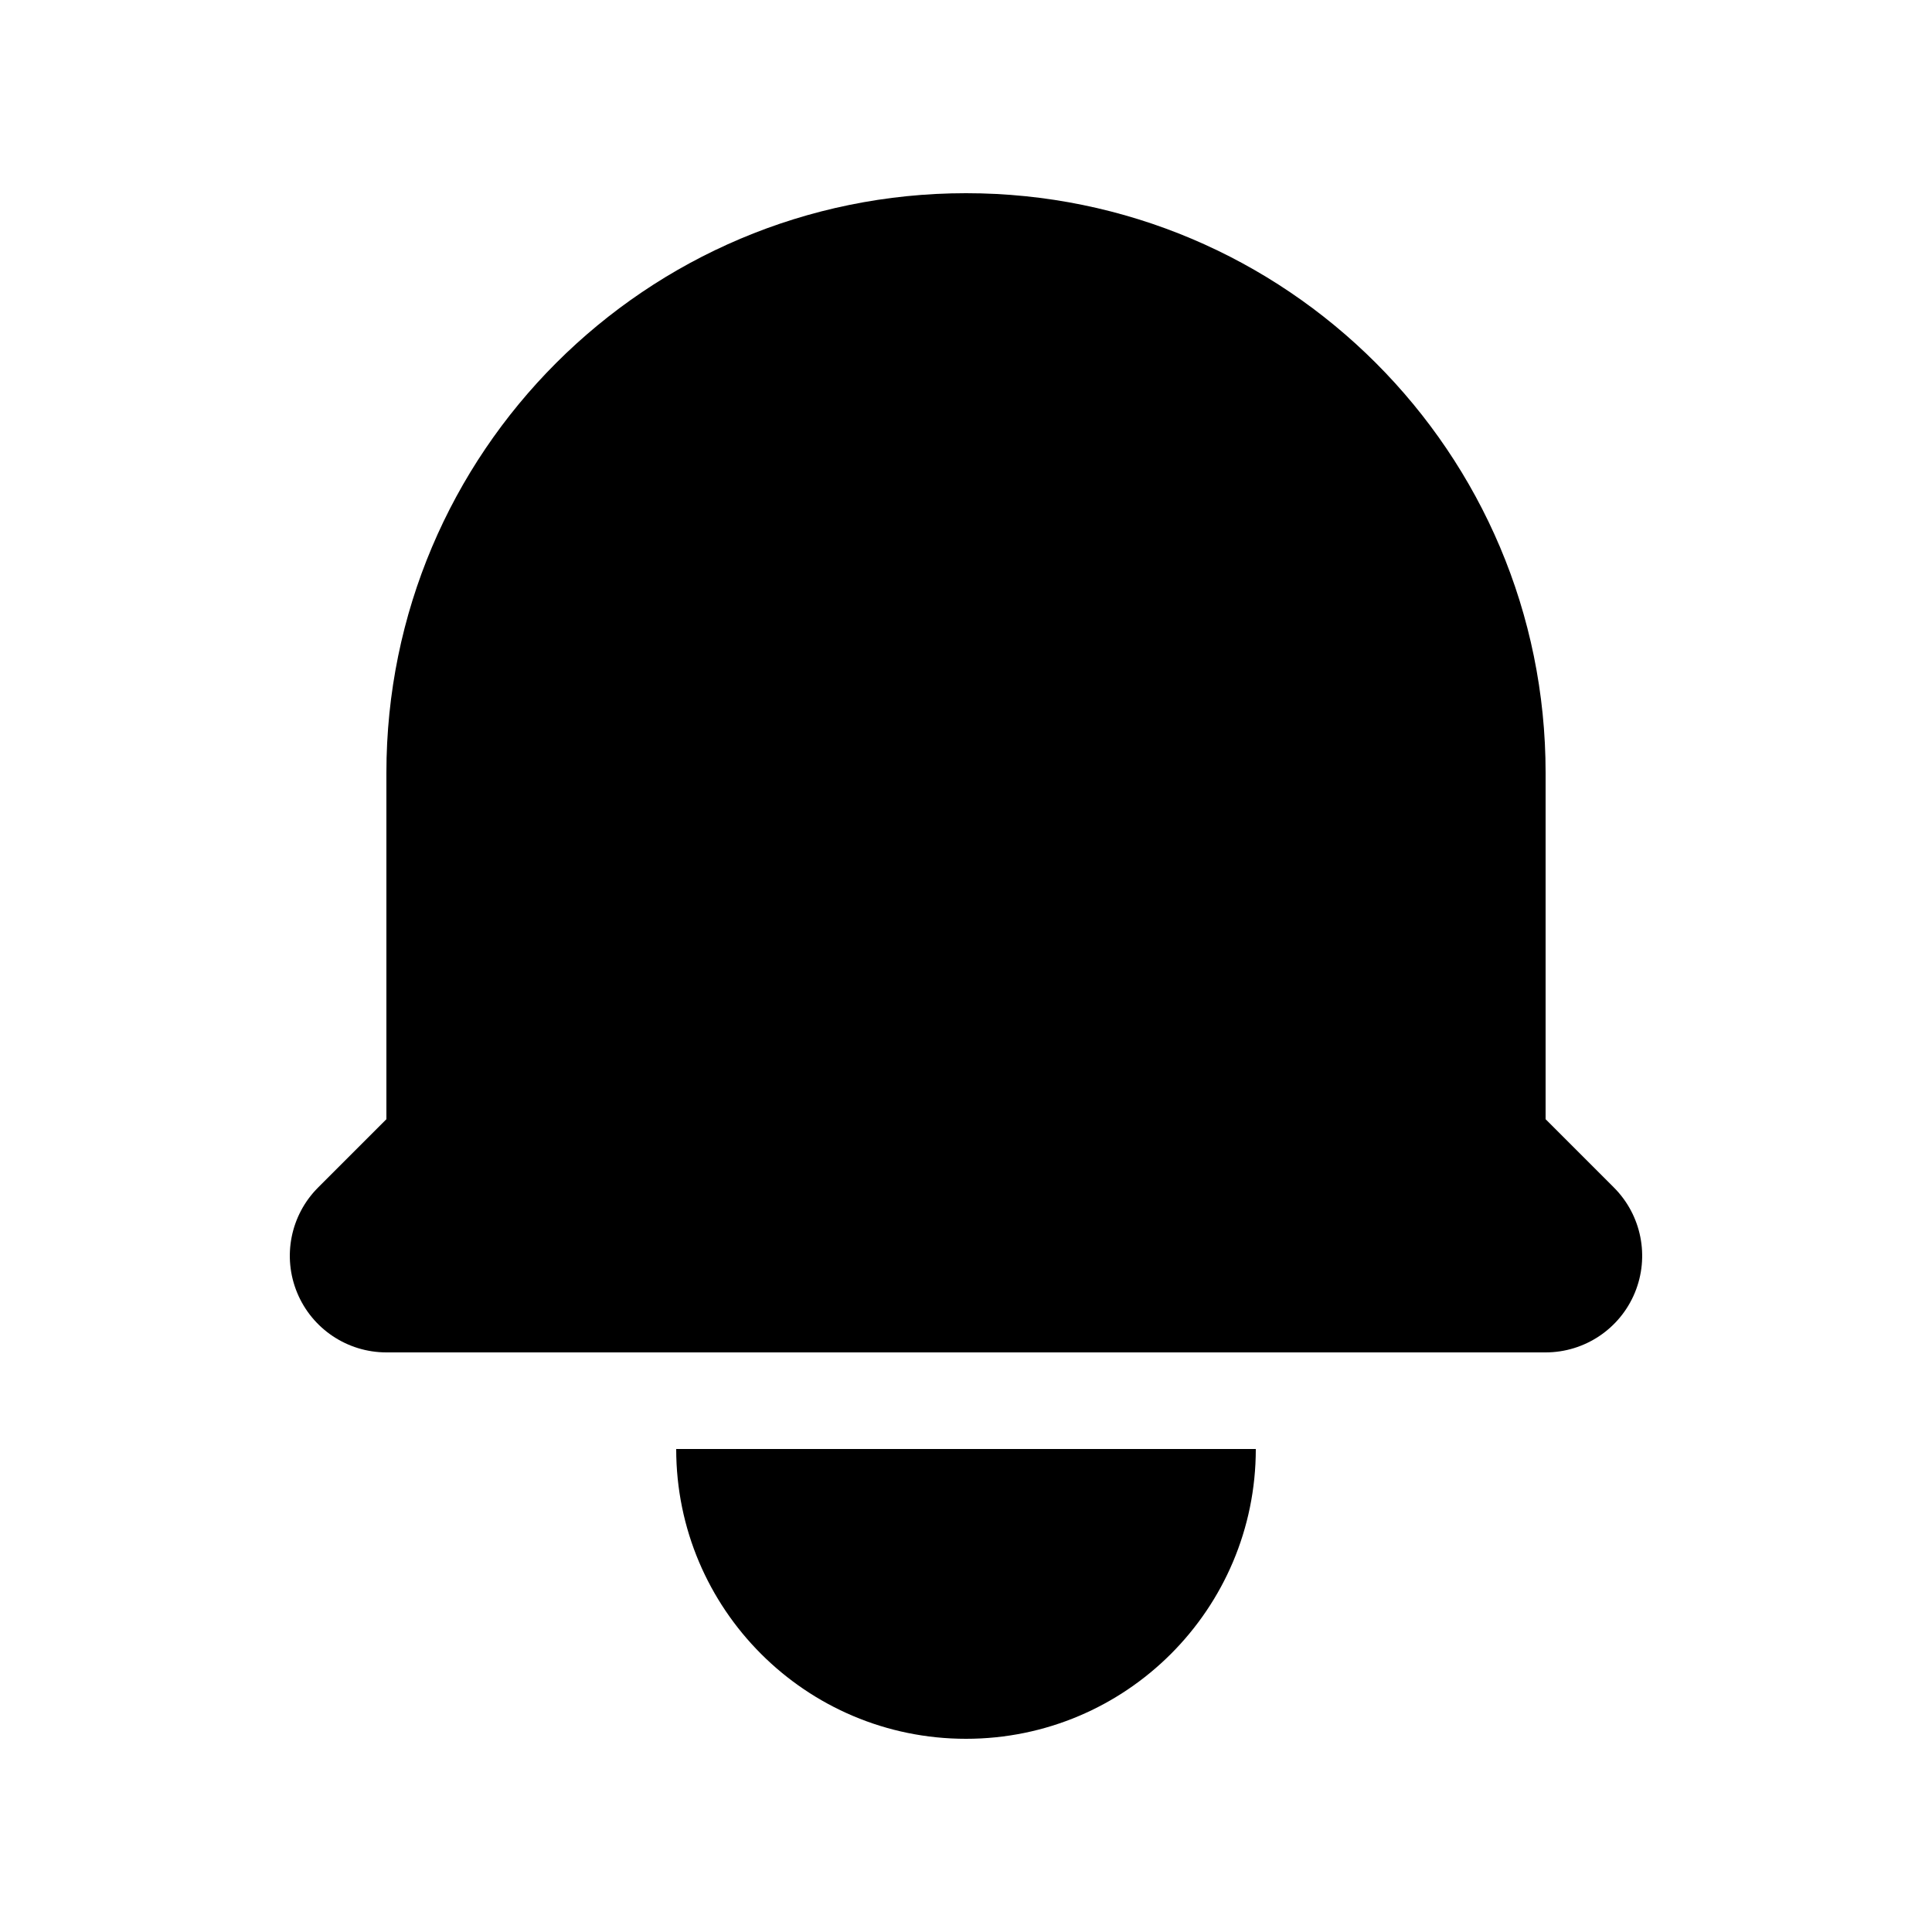
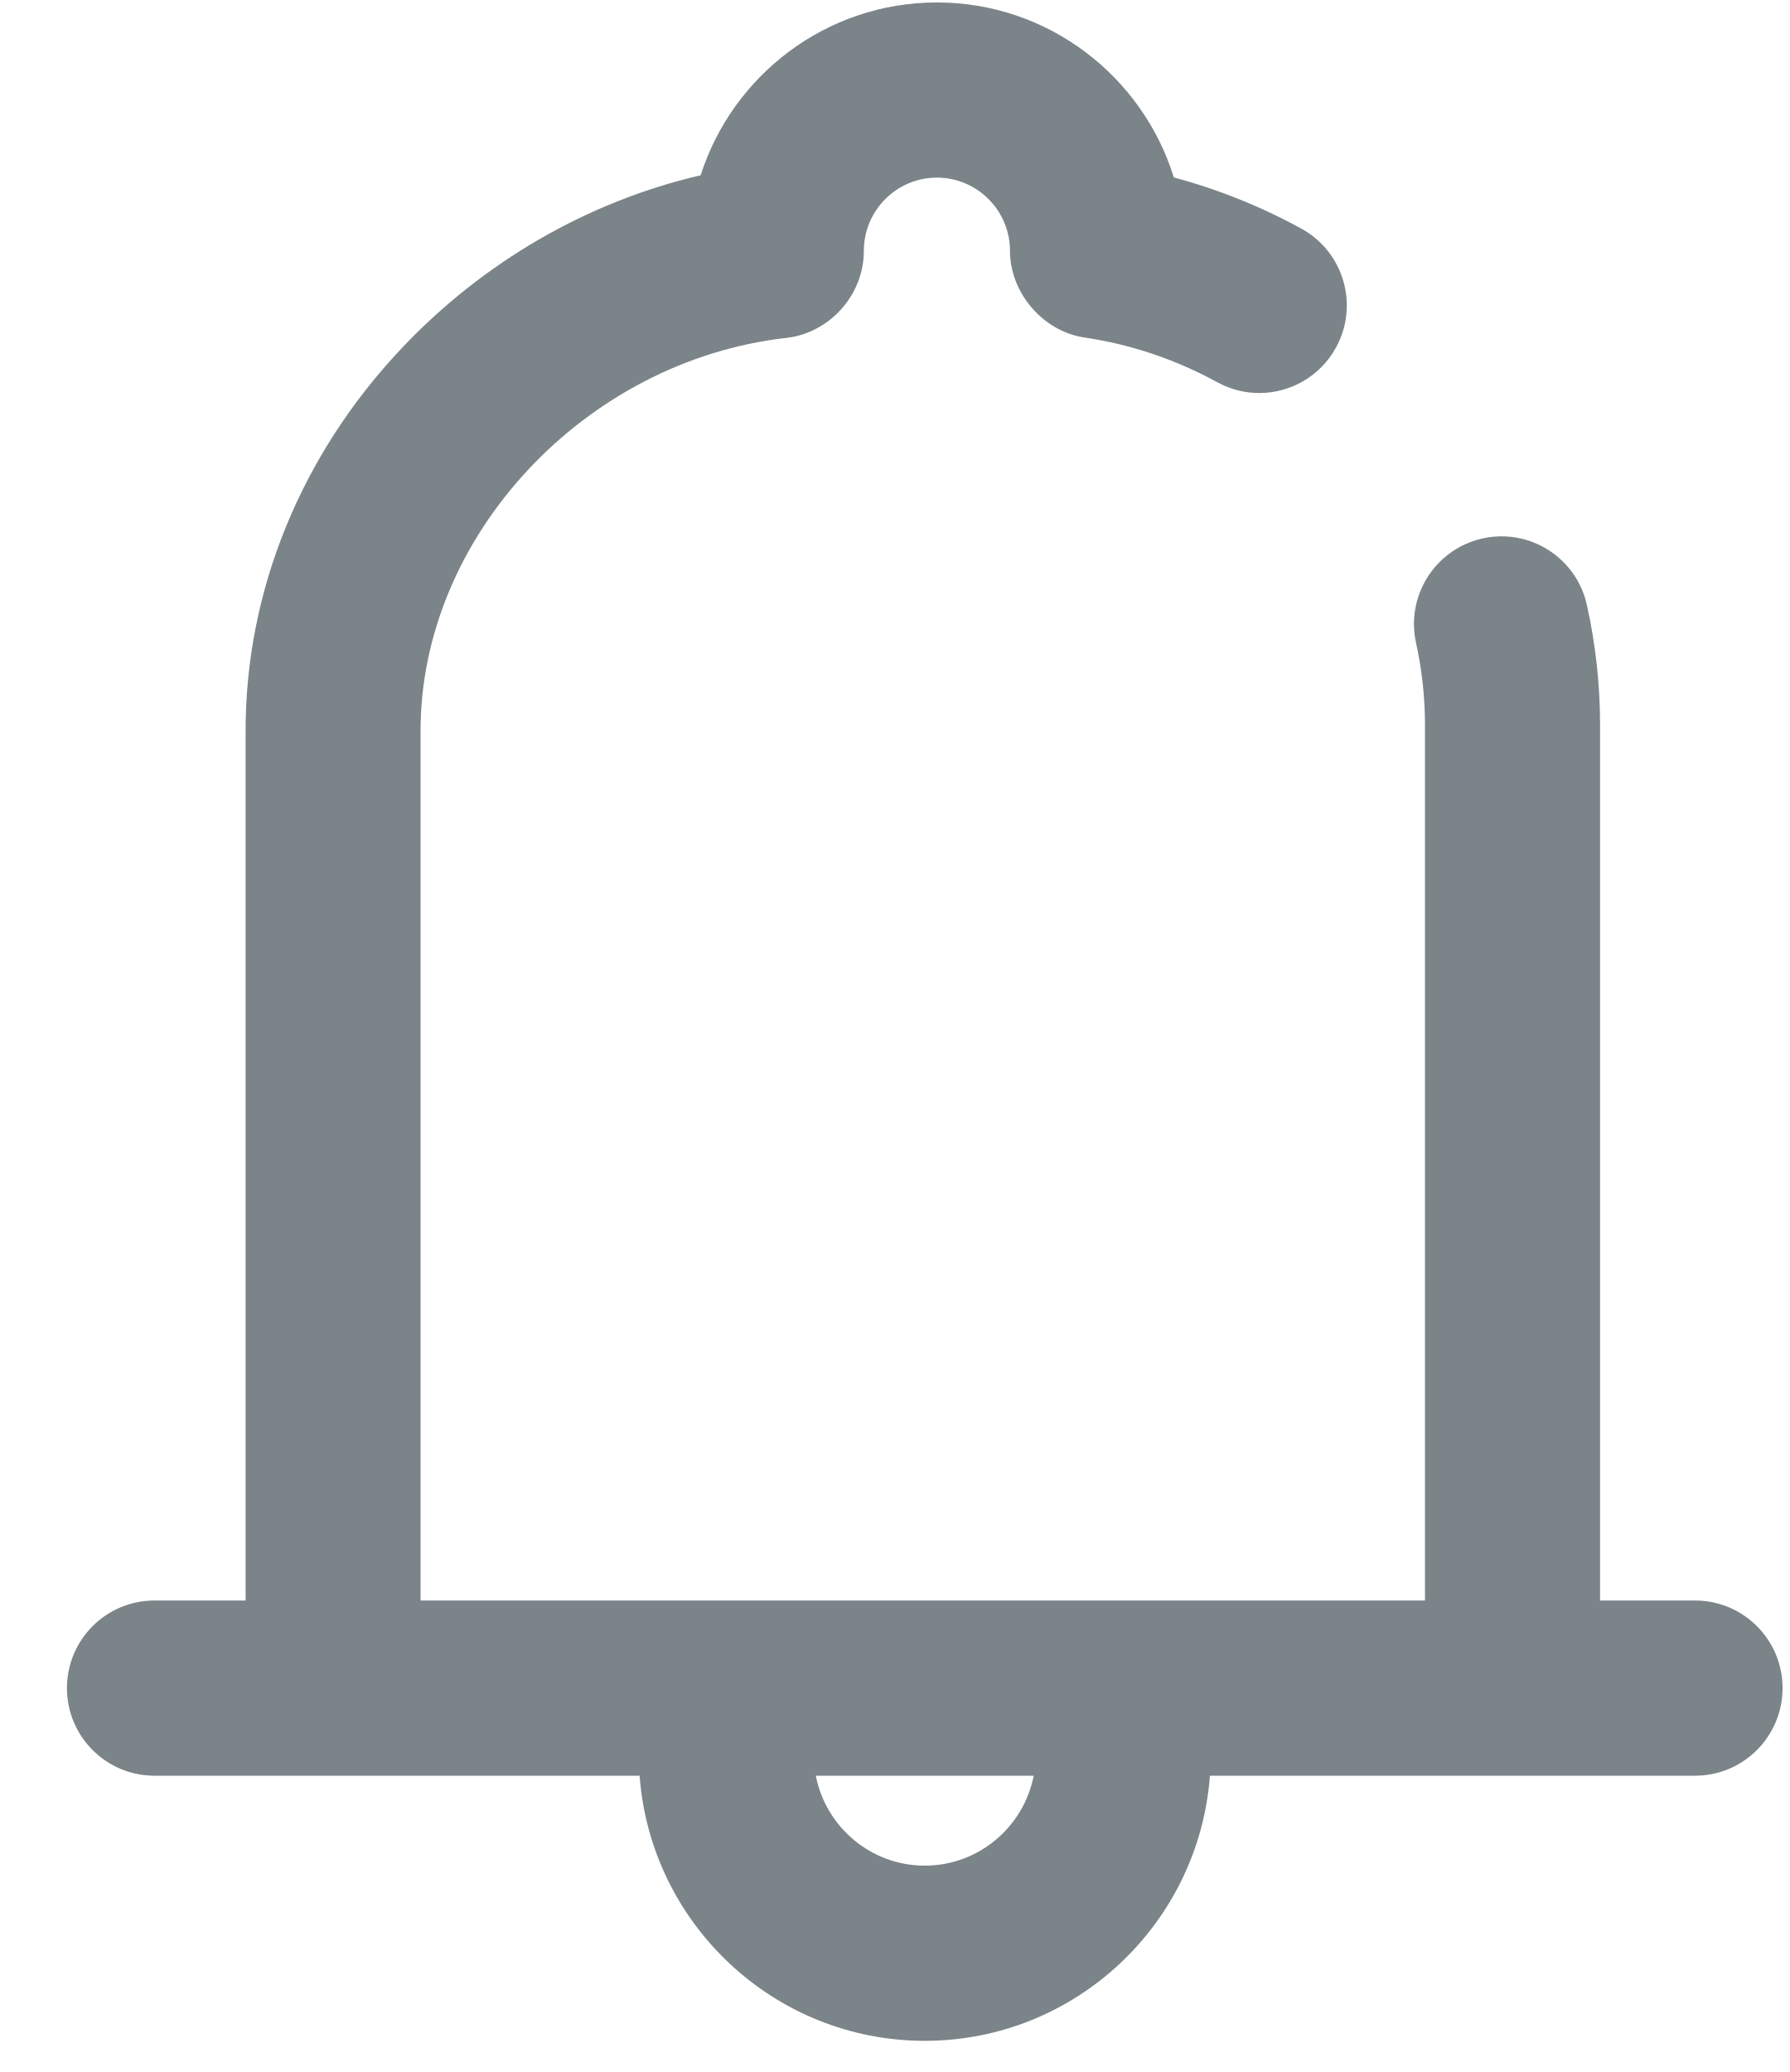
- <svg fill="currentColor" viewBox="0 0 20 20">
-   <path d="M10 2a6 6 0 00-6 6v3.586l-.707.707A1 1 0 004 14h12a1 1 0 00.707-1.707L16 11.586V8a6 6 0 00-6-6zM10 18a3 3 0 01-3-3h6a3 3 0 01-3 3z" />
+ <svg xmlns="http://www.w3.org/2000/svg" width="19" height="22" viewBox="0 0 19 22" fill="none">
+   <path d="M18 16.994H16.991V7.696C16.991 7.268 16.944 6.84 16.851 6.423C16.74 5.922 16.244 5.606 15.743 5.717C15.242 5.829 14.926 6.325 15.037 6.827C15.099 7.106 15.132 7.406 15.132 7.696V16.994L4.466 16.994V7.757C4.466 5.7 6.207 3.83 8.348 3.588C8.351 3.588 8.354 3.588 8.357 3.587C8.812 3.532 9.169 3.133 9.173 2.673C9.173 2.67 9.173 2.667 9.173 2.664C9.173 2.235 9.521 1.886 9.949 1.886C10.377 1.886 10.725 2.235 10.725 2.664C10.725 3.11 11.076 3.519 11.518 3.584C12.011 3.657 12.485 3.817 12.927 4.059C13.069 4.136 13.221 4.173 13.372 4.173C13.7 4.173 14.019 3.998 14.188 3.688C14.434 3.238 14.268 2.673 13.818 2.427C13.387 2.191 12.934 2.01 12.465 1.884C12.132 0.809 11.13 0.026 9.949 0.026C8.776 0.026 7.78 0.798 7.44 1.861C6.242 2.14 5.134 2.778 4.264 3.699C3.196 4.83 2.608 6.272 2.608 7.757V16.994H1.64C1.127 16.994 0.711 17.41 0.711 17.924C0.711 18.437 1.127 18.854 1.64 18.854H6.792C6.908 20.425 8.221 21.669 9.82 21.669C11.419 21.669 12.732 20.425 12.848 18.854H18C18.513 18.854 18.929 18.437 18.929 17.924C18.929 17.41 18.513 16.994 18 16.994ZM9.82 19.809C9.247 19.809 8.769 19.397 8.663 18.854H10.977C10.871 19.397 10.393 19.809 9.82 19.809Z" fill="#7B8489" />
</svg>
